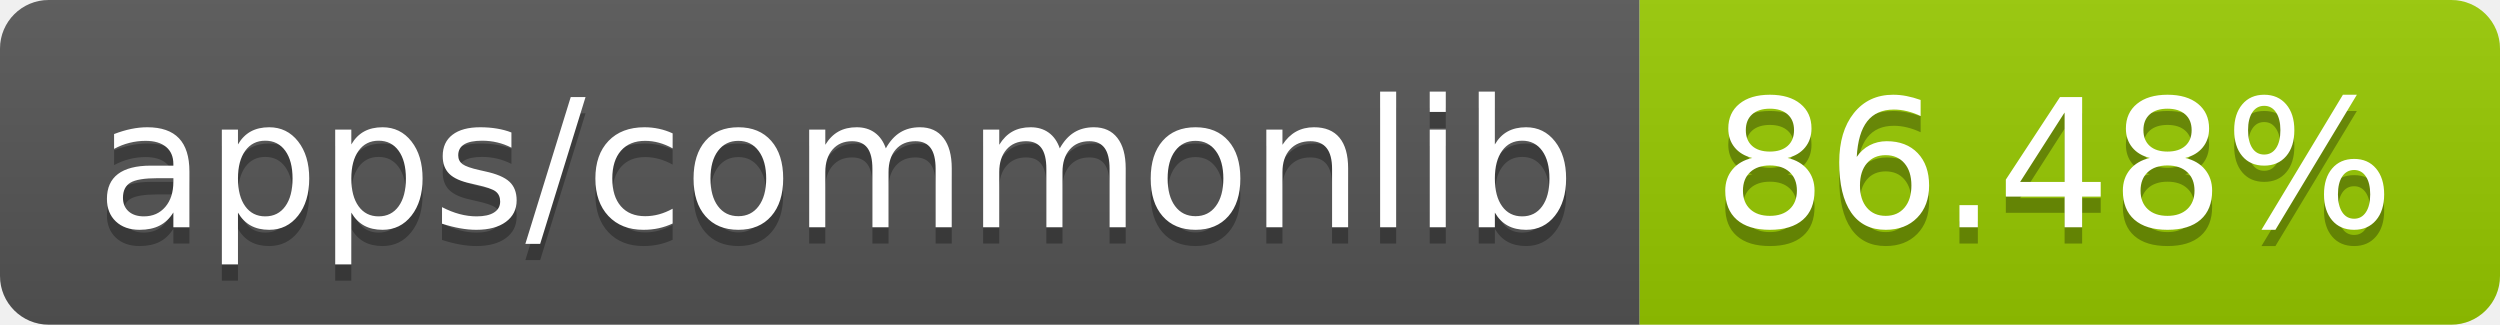
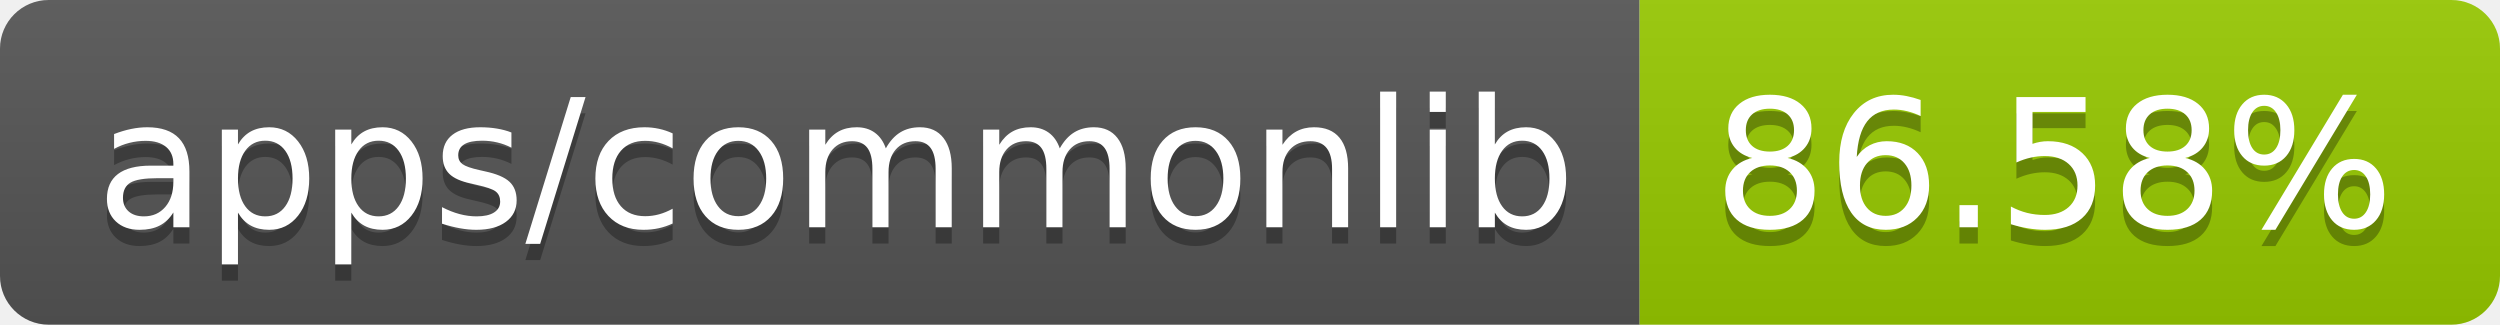
- <svg xmlns="http://www.w3.org/2000/svg" width="154" height="20" role="img" aria-label="apps/commonlib: 86.48%">
+ <svg xmlns="http://www.w3.org/2000/svg" width="154" height="20" role="img" aria-label="apps/commonlib: 86.58%">
  <linearGradient id="s" x2="0" y2="100%">
    <stop offset="0" stop-color="#bbb" stop-opacity=".1" />
    <stop offset="1" stop-opacity=".1" />
  </linearGradient>
  <clipPath id="r">
    <rect width="154" height="20" rx="3" fill="#fff" />
  </clipPath>
  <g clip-path="url(#r)">
    <rect width="101" height="20" fill="#555" />
    <rect x="101" width="53" height="20" fill="#97ca00" />
    <rect width="154" height="20" fill="url(#s)" />
  </g>
  <g fill="#fff" text-anchor="middle" font-family="Verdana,Geneva,DejaVu Sans,sans-serif" text-rendering="geometricPrecision" font-size="110">
    <text aria-hidden="true" x="515" y="150" fill="#010101" fill-opacity=".3" transform="scale(.1)" textLength="910">apps/commonlib</text>
    <text x="515" y="140" transform="scale(.1)" fill="#fff" textLength="910">apps/commonlib</text>
-     <text aria-hidden="true" x="1265" y="150" fill="#010101" fill-opacity=".3" transform="scale(.1)" textLength="430">86.48%</text>
-     <text x="1265" y="140" transform="scale(.1)" fill="#fff" textLength="430">86.48%</text>
+     <text aria-hidden="true" x="1265" y="150" fill="#010101" fill-opacity=".3" transform="scale(.1)" textLength="430">86.58%</text>
+     <text x="1265" y="140" transform="scale(.1)" fill="#fff" textLength="430">86.58%</text>
  </g>
</svg>
